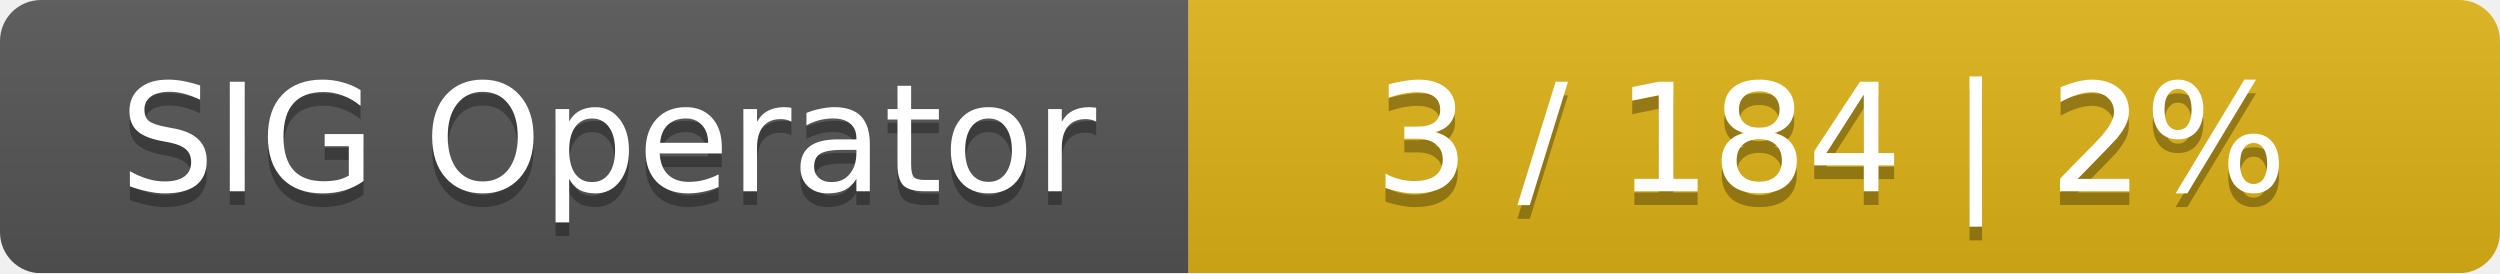
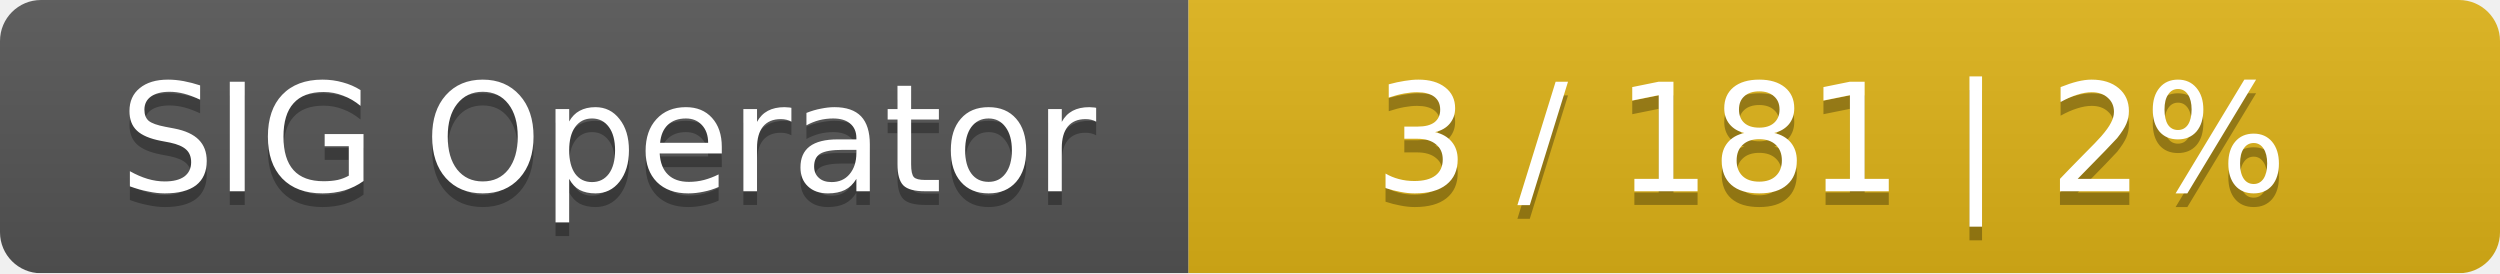
<svg xmlns="http://www.w3.org/2000/svg" width="183" height="20">
  <linearGradient id="smooth" x2="0" y2="100%">
    <stop offset="0" stop-color="#bbb" stop-opacity=".1" />
    <stop offset="1" stop-opacity=".1" />
  </linearGradient>
  <mask id="round">
    <rect width="183" height="20" rx="3" fill="#fff" />
  </mask>
  <g mask="url(#round)">
    <rect width="87" height="20" fill="#555" />
    <rect x="87" width="96" height="20" fill="#dfb317" />
    <rect width="183" height="20" fill="url(#smooth)" />
  </g>
  <g fill="#fff" text-anchor="middle" font-family="DejaVu Sans,Verdana,Geneva,sans-serif" font-size="11">
    <text x="44.5" y="15" fill="#010101" fill-opacity=".3">SIG Operator</text>
    <text x="44.5" y="14">SIG Operator</text>
-     <text x="134" y="15" fill="#010101" fill-opacity=".3">3 / 184    |    2%</text>
-     <text x="134" y="14">3 / 184    |    2%</text>
+     <text x="134" y="15" fill="#010101" fill-opacity=".3">3 / 181    |    2%</text>
+     <text x="134" y="14">3 / 181    |    2%</text>
  </g>
</svg>
